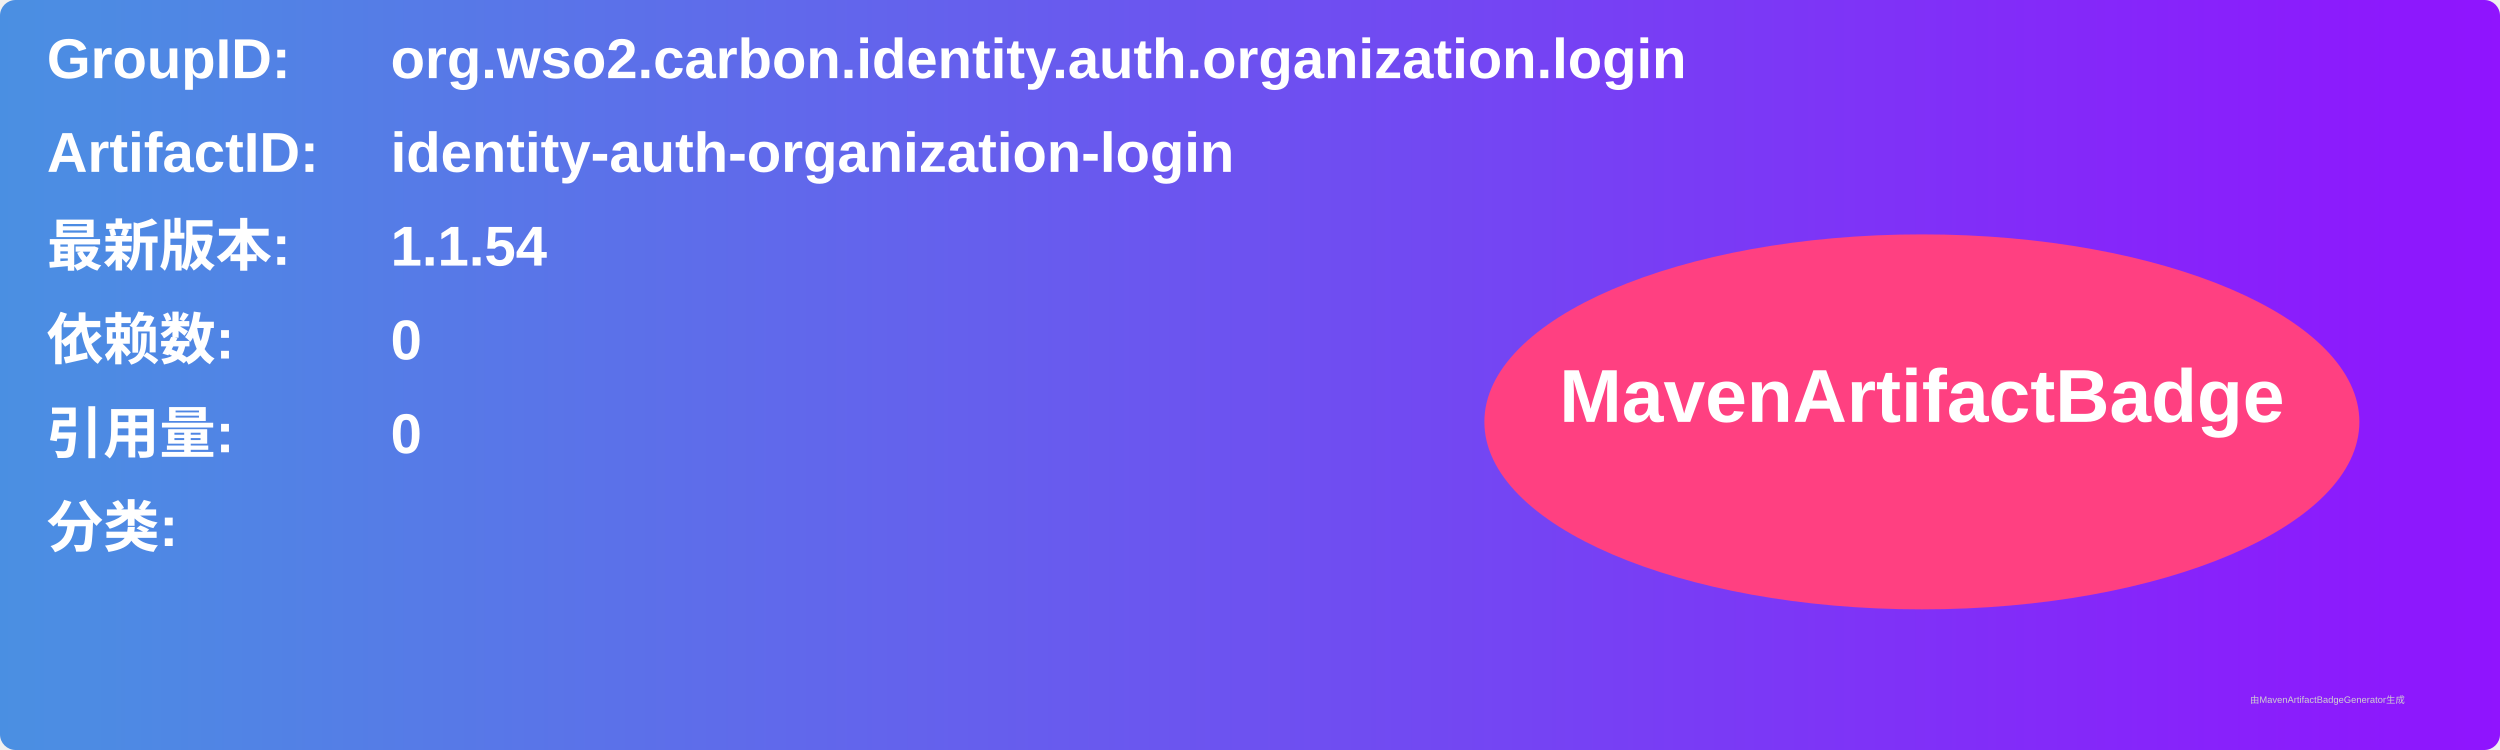
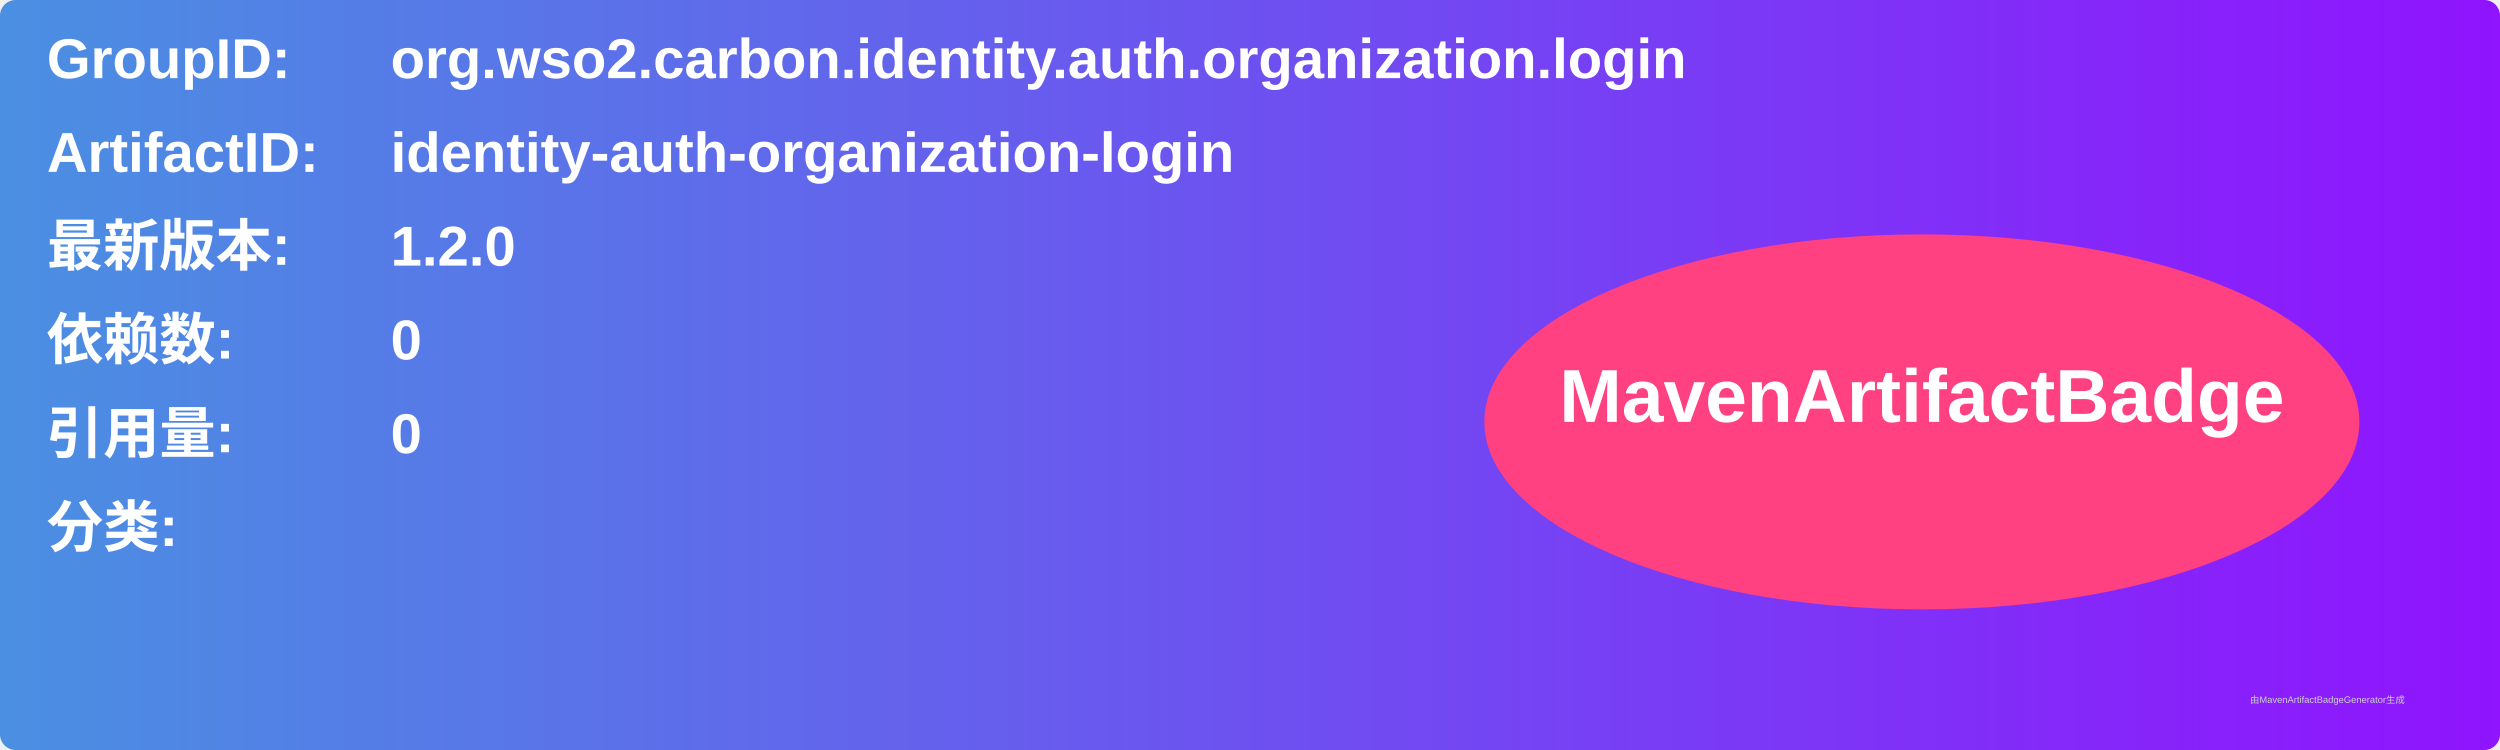
<svg xmlns="http://www.w3.org/2000/svg" width="800" height="240" viewBox="0 0 800 240">
  <linearGradient id="grad" x1="0%" y1="0%" x2="100%" y2="0%">
    <stop offset="0%" stop-color="#4a90e2" />
    <stop offset="100%" stop-color="#9013fe" />
  </linearGradient>
  <rect width="100%" height="100%" rx="5" ry="5" fill="url(#grad)" />
  <g transform="translate(15, 15)">
    <text x="0" y="10" font-family="Arial" font-size="18" fill="white" font-weight="bold" width="260">GroupID:</text>
    <text x="110" y="10" font-family="Arial" font-size="18" fill="white" font-weight="bold" width="460">org.wso2.carbon.identity.auth.organization.login</text>
    <text x="0" y="40" font-family="Arial" font-size="18" fill="white" font-weight="bold" width="260">ArtifactID:</text>
    <text x="110" y="40" font-family="Arial" font-size="18" fill="white" font-weight="bold" width="460">identity-auth-organization-login</text>
    <text x="0" y="70" font-family="Arial" font-size="18" fill="white" font-weight="bold">最新版本:</text>
    <text x="110" y="70" font-family="Arial" font-size="18" fill="white" font-weight="bold">
-       <tspan font-weight="bold">1.1.54</tspan>
+       <tspan font-weight="bold">1.2.0</tspan>
    </text>
    <text x="0" y="100" font-family="Arial" font-size="18" fill="white" font-weight="bold">依赖数: </text>
    <text x="110" y="100" font-family="Arial" font-size="18" fill="white">
      <tspan font-weight="bold">0</tspan>
    </text>
    <text x="0" y="130" font-family="Arial" font-size="18" fill="white" font-weight="bold">引用量: </text>
    <text x="110" y="130" font-family="Arial" font-size="18" fill="white">
      <tspan font-weight="bold">0</tspan>
    </text>
    <text x="0" y="160" font-family="Arial" font-size="18" fill="white" font-weight="bold">分类:</text>
    <text x="10" y="190" font-family="Arial" font-size="10" fill="white">
      <tspan font-weight="bold" />
    </text>
    <ellipse cx="600" cy="120" rx="140" ry="60" fill="#ff4081" />
    <text x="600" y="120" text-anchor="middle" font-family="Arial" font-size="24" fill="white" font-weight="bold">MavenArtifactBadge</text>
  </g>
  <text x="720" y="225" font-family="Arial" font-size="3" fill="#d0d0d0">由MavenArtifactBadgeGenerator生成</text>
</svg>
